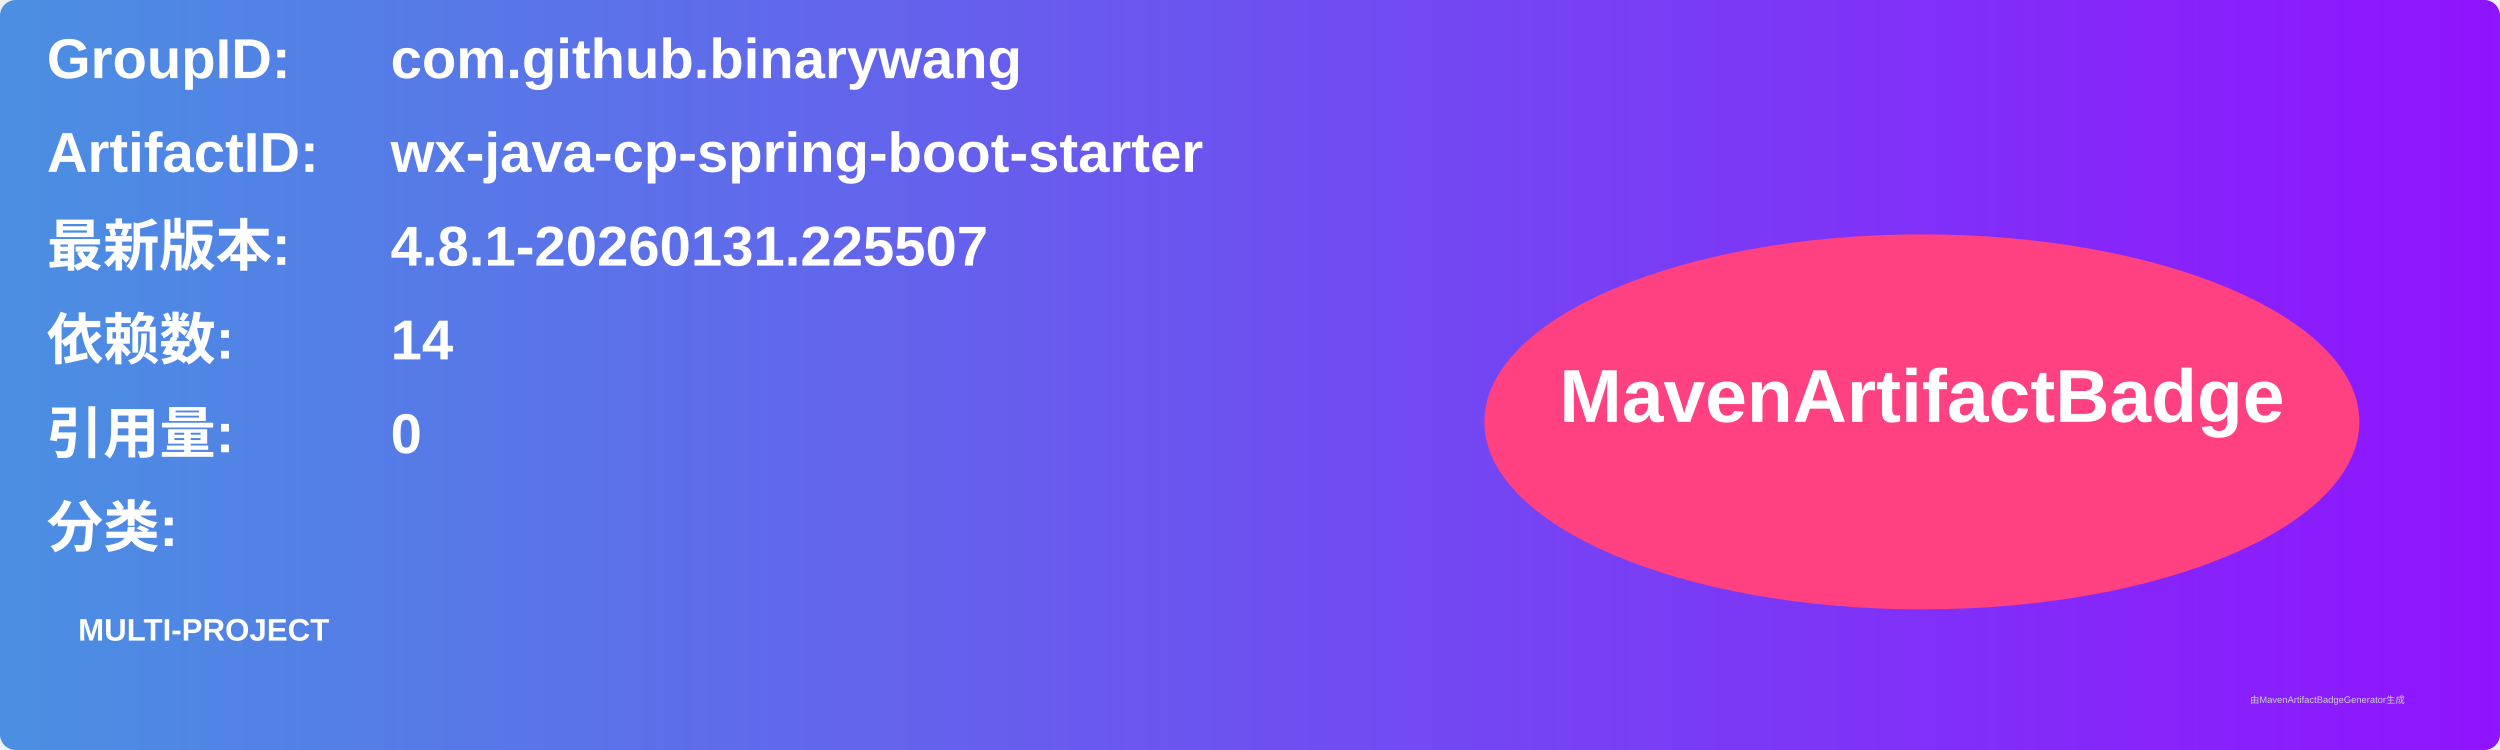
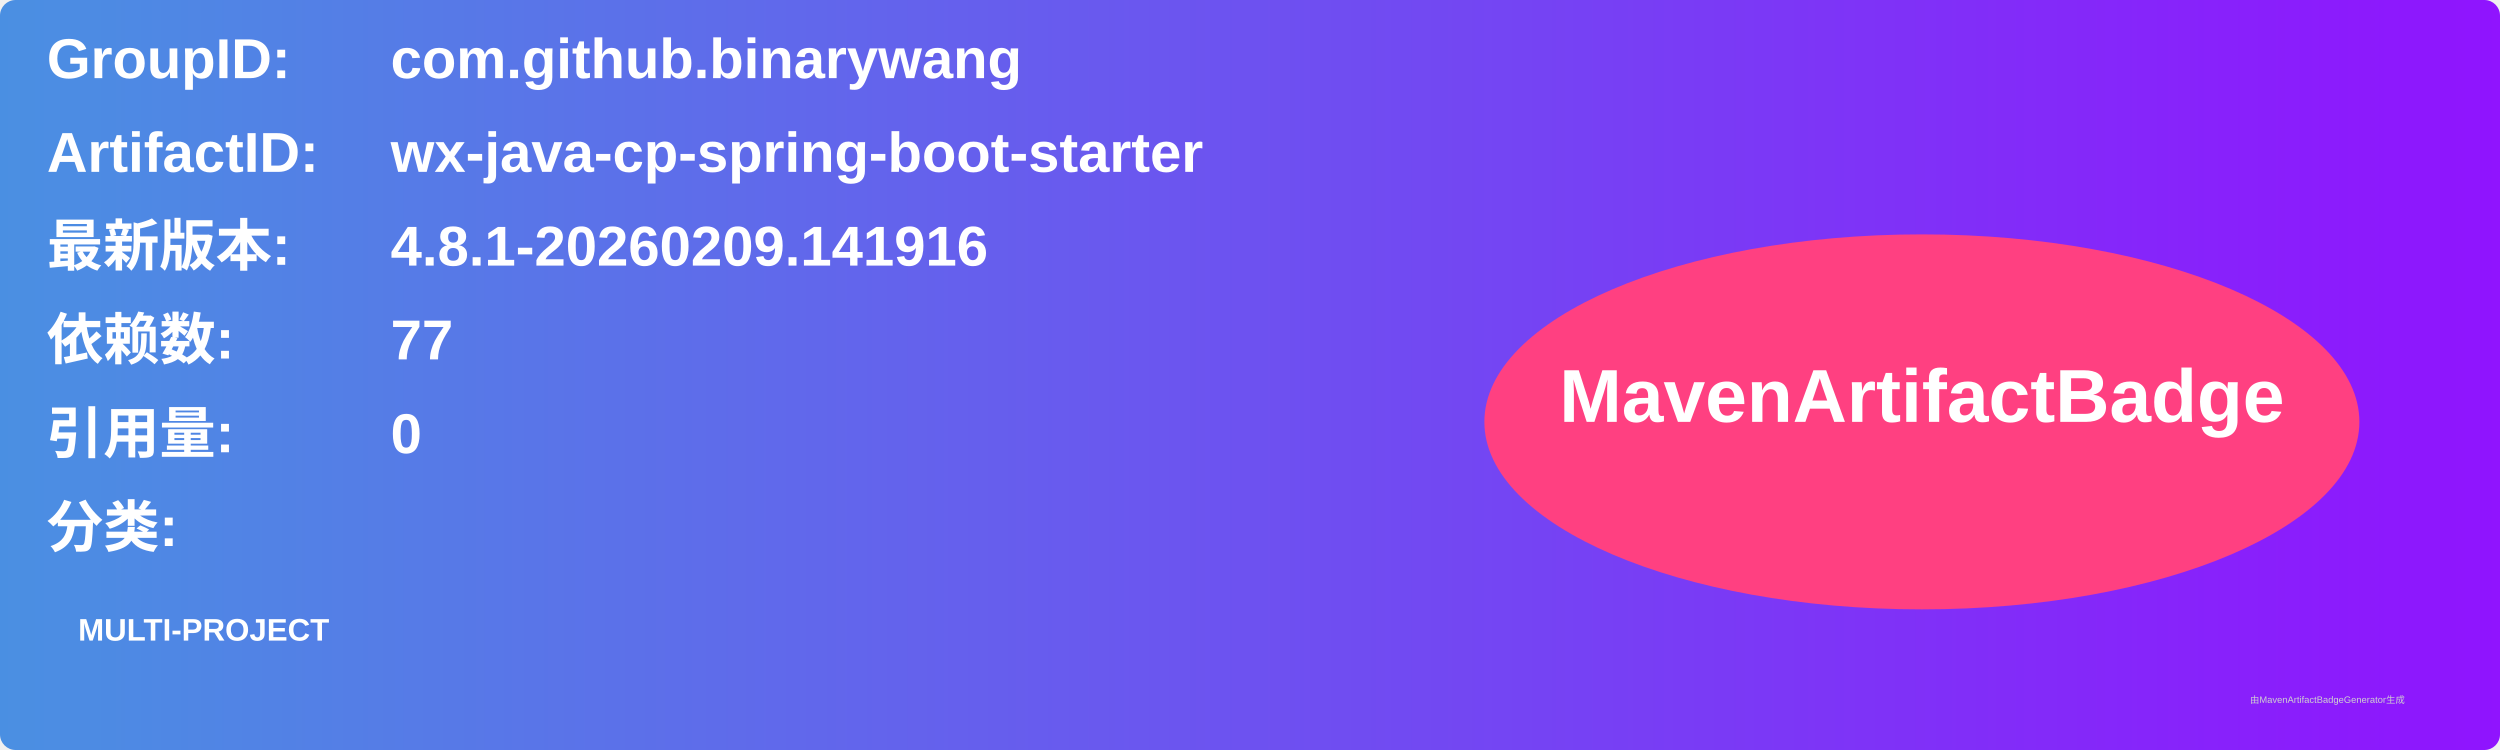
<svg xmlns="http://www.w3.org/2000/svg" width="800" height="240" viewBox="0 0 800 240">
  <linearGradient id="grad" x1="0%" y1="0%" x2="100%" y2="0%">
    <stop offset="0%" stop-color="#4a90e2" />
    <stop offset="100%" stop-color="#9013fe" />
  </linearGradient>
  <rect width="100%" height="100%" rx="5" ry="5" fill="url(#grad)" />
  <g transform="translate(15, 15)">
    <text x="0" y="10" font-family="Arial" font-size="18" fill="white" font-weight="bold" width="260">GroupID:</text>
    <text x="110" y="10" font-family="Arial" font-size="18" fill="white" font-weight="bold" width="460">com.github.binarywang</text>
    <text x="0" y="40" font-family="Arial" font-size="18" fill="white" font-weight="bold" width="260">ArtifactID:</text>
    <text x="110" y="40" font-family="Arial" font-size="18" fill="white" font-weight="bold" width="460">wx-java-cp-spring-boot-starter</text>
    <text x="0" y="70" font-family="Arial" font-size="18" fill="white" font-weight="bold">最新版本:</text>
    <text x="110" y="70" font-family="Arial" font-size="18" fill="white" font-weight="bold">
-       <tspan font-weight="bold">4.8.1-20260131.225507</tspan>
+       <tspan font-weight="bold">4.8.1-20260209.141916</tspan>
    </text>
    <text x="0" y="100" font-family="Arial" font-size="18" fill="white" font-weight="bold">依赖数: </text>
    <text x="110" y="100" font-family="Arial" font-size="18" fill="white">
-       <tspan font-weight="bold">14</tspan>
+       <tspan font-weight="bold">77</tspan>
    </text>
    <text x="0" y="130" font-family="Arial" font-size="18" fill="white" font-weight="bold">引用量: </text>
    <text x="110" y="130" font-family="Arial" font-size="18" fill="white">
      <tspan font-weight="bold">0</tspan>
    </text>
    <text x="0" y="160" font-family="Arial" font-size="18" fill="white" font-weight="bold">分类:</text>
    <text x="10" y="190" font-family="Arial" font-size="10" fill="white">
      <tspan font-weight="bold">MULTI-PROJECT</tspan>
    </text>
    <ellipse cx="600" cy="120" rx="140" ry="60" fill="#ff4081" />
    <text x="600" y="120" text-anchor="middle" font-family="Arial" font-size="24" fill="white" font-weight="bold">MavenArtifactBadge</text>
  </g>
  <text x="720" y="225" font-family="Arial" font-size="3" fill="#d0d0d0">由MavenArtifactBadgeGenerator生成</text>
</svg>
